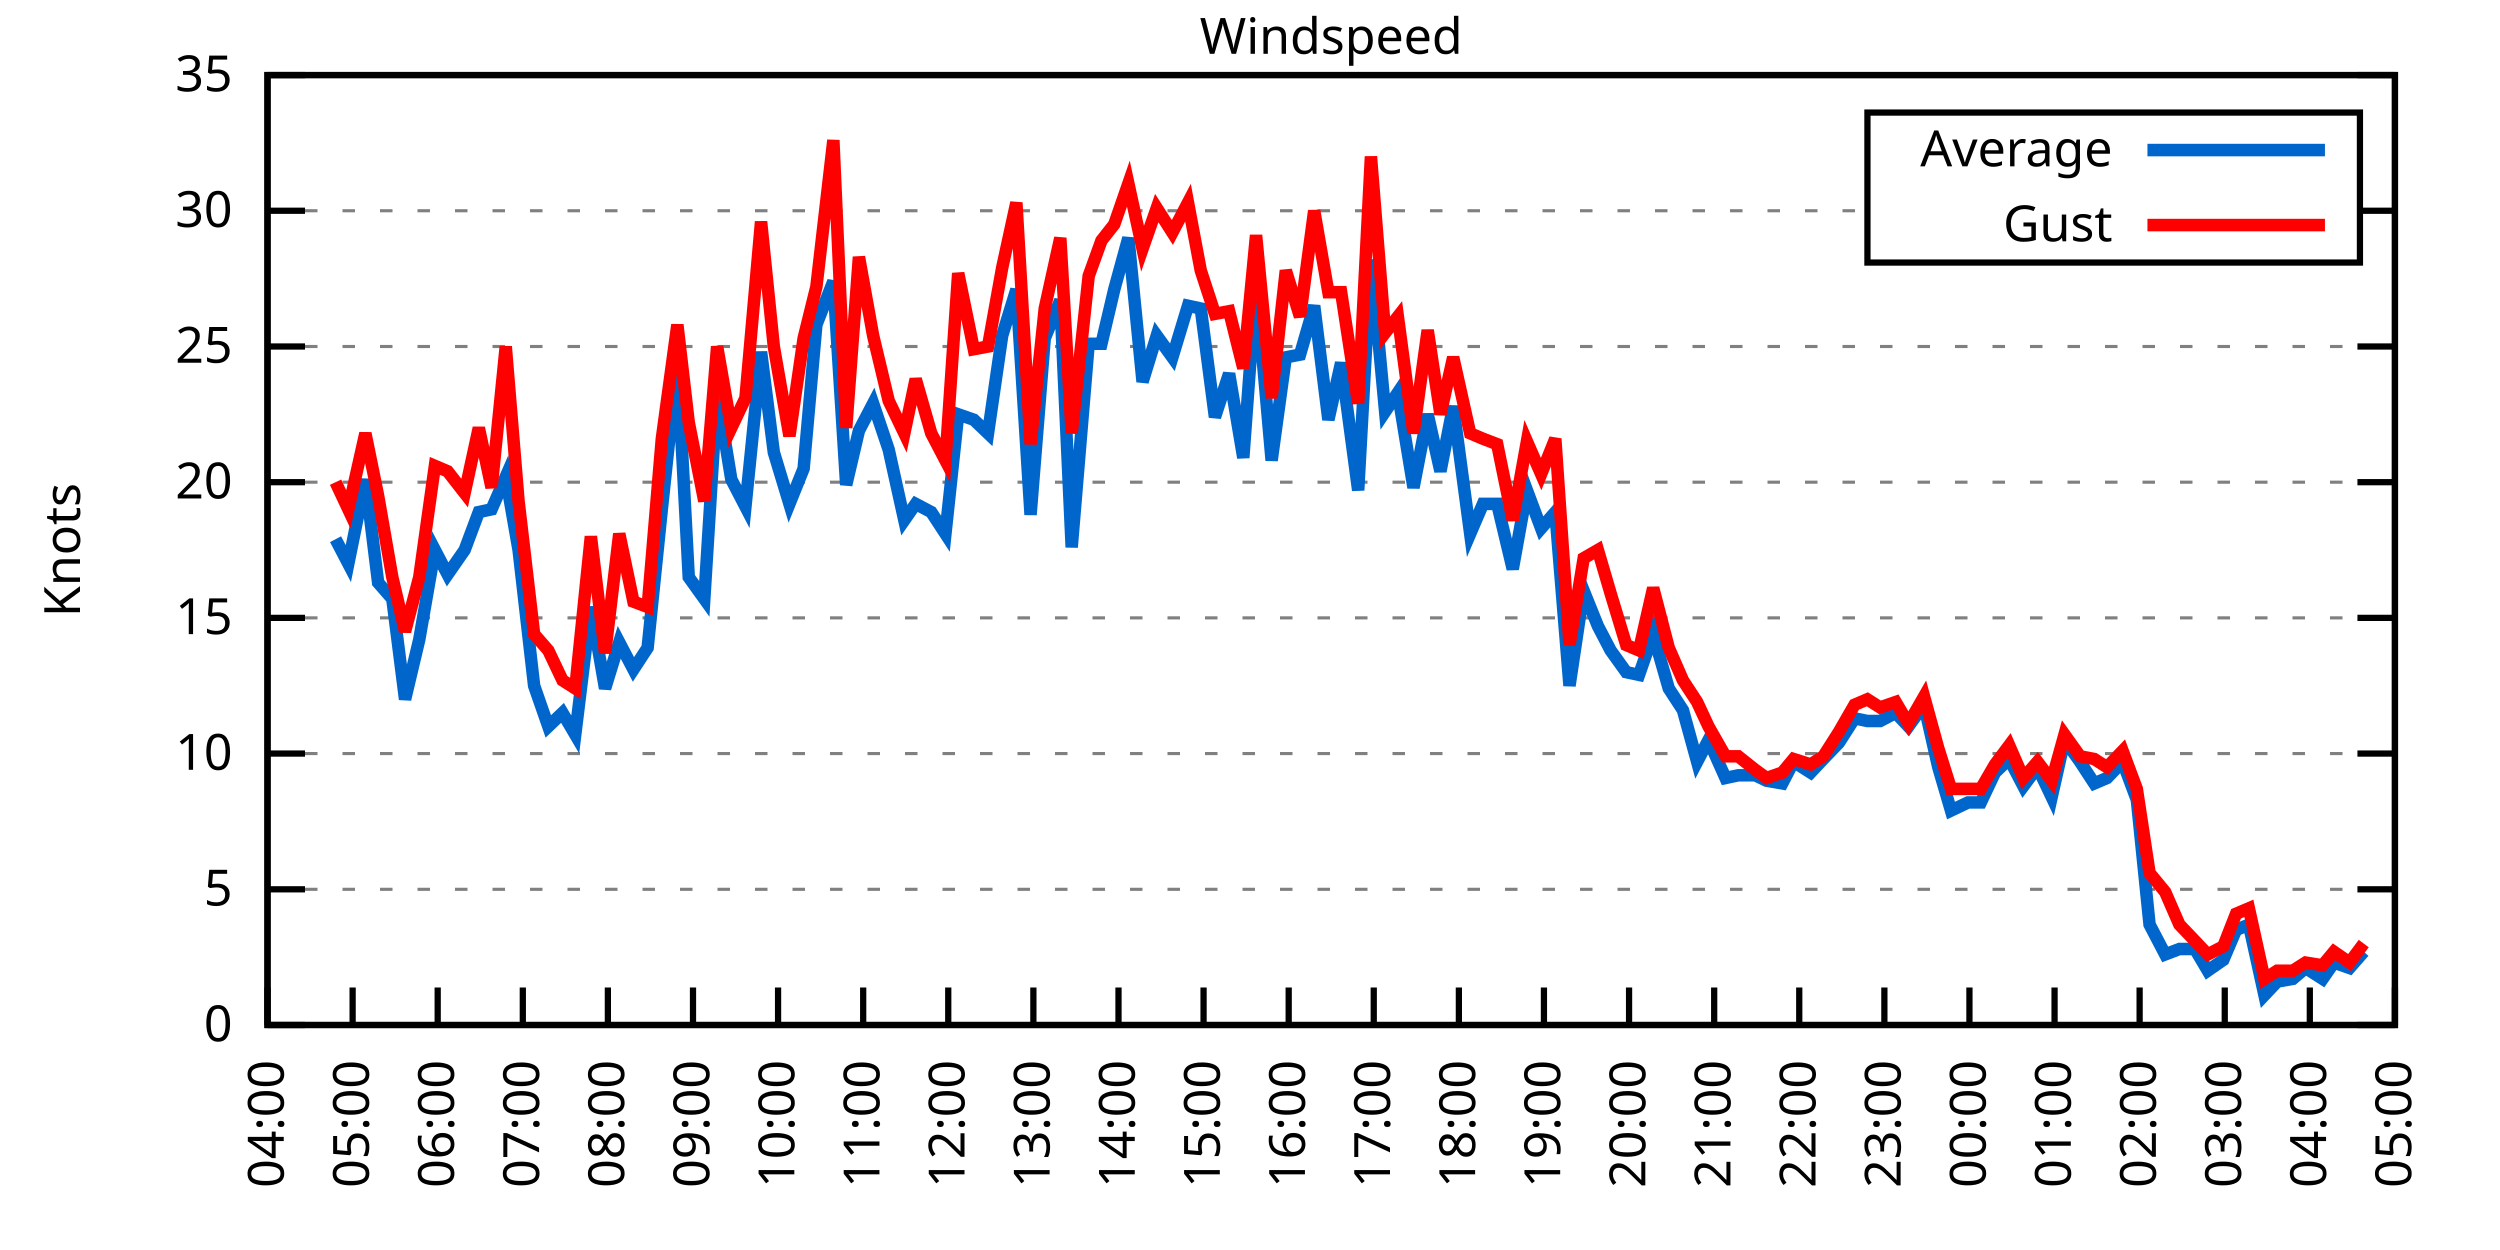
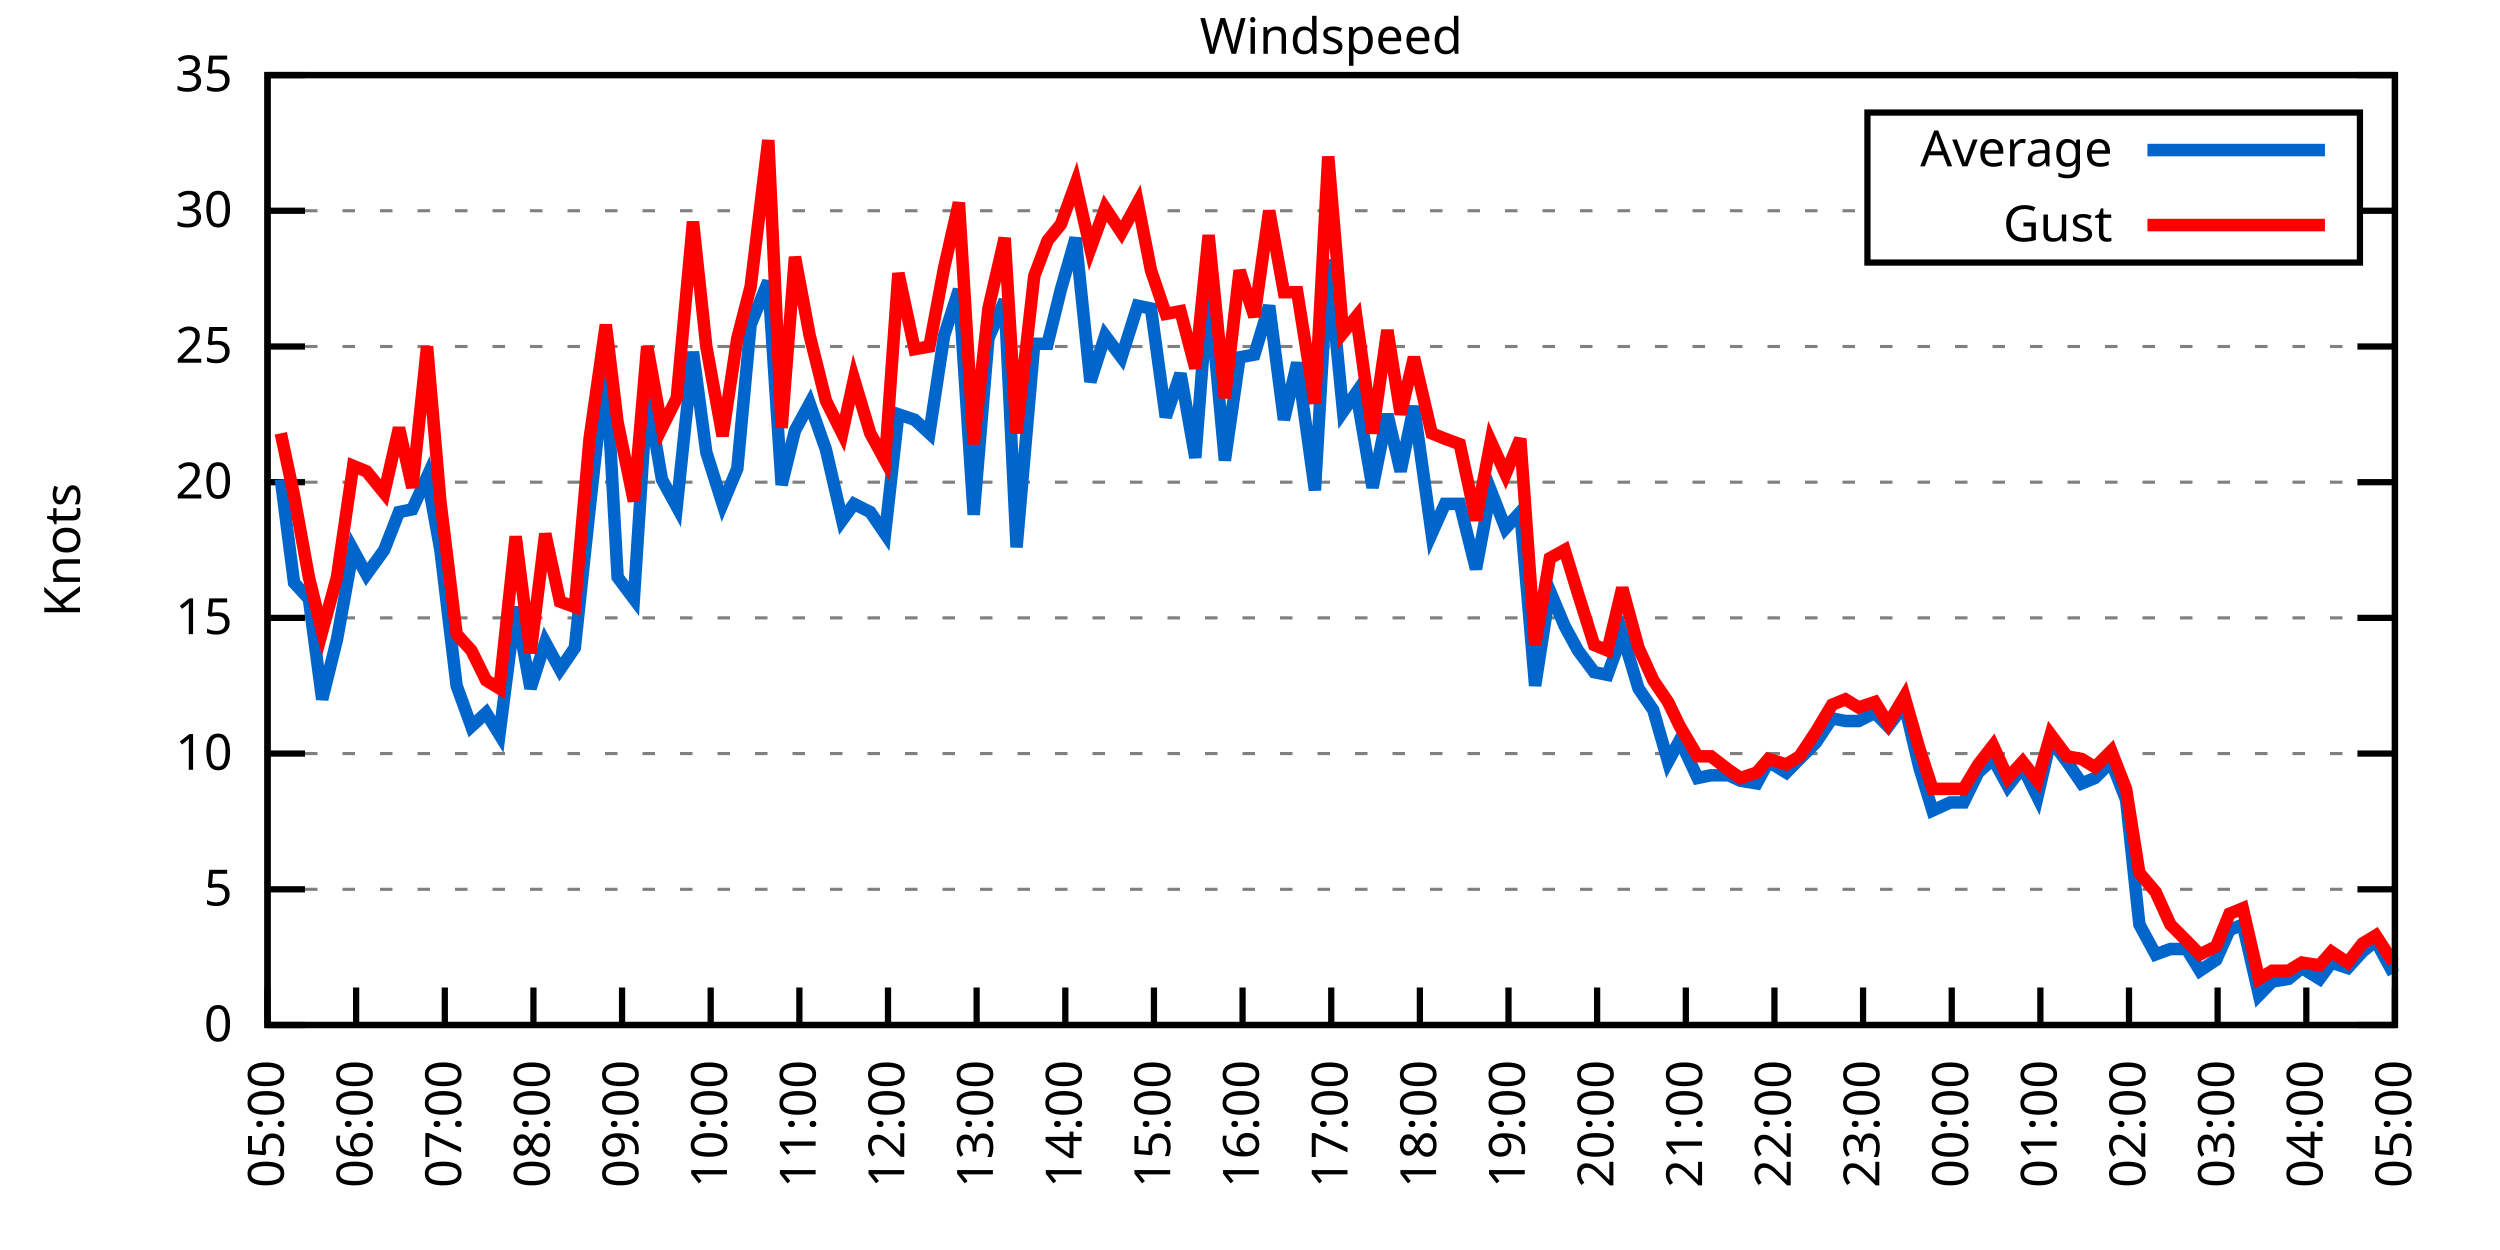
<svg xmlns="http://www.w3.org/2000/svg" xmlns:xlink="http://www.w3.org/1999/xlink" width="400" height="200" viewBox="0 0 400 200">
  <g id="gnuplot_canvas">
    <rect x="0" y="0" width="400" height="200" fill="none" />
    <defs>
      <circle id="gpDot" r="0.5" stroke-width="0.5" stroke="currentColor" />
      <path id="gpPt0" stroke-width="0.333" stroke="currentColor" d="M-1,0 h2 M0,-1 v2" />
      <path id="gpPt1" stroke-width="0.333" stroke="currentColor" d="M-1,-1 L1,1 M1,-1 L-1,1" />
      <path id="gpPt2" stroke-width="0.333" stroke="currentColor" d="M-1,0 L1,0 M0,-1 L0,1 M-1,-1 L1,1 M-1,1 L1,-1" />
      <rect id="gpPt3" stroke-width="0.333" stroke="currentColor" x="-1" y="-1" width="2" height="2" />
      <rect id="gpPt4" stroke-width="0.333" stroke="currentColor" fill="currentColor" x="-1" y="-1" width="2" height="2" />
      <circle id="gpPt5" stroke-width="0.333" stroke="currentColor" cx="0" cy="0" r="1" />
      <use xlink:href="#gpPt5" id="gpPt6" fill="currentColor" stroke="none" />
      <path id="gpPt7" stroke-width="0.333" stroke="currentColor" d="M0,-1.33 L-1.33,0.67 L1.33,0.67 z" />
      <use xlink:href="#gpPt7" id="gpPt8" fill="currentColor" stroke="none" />
      <use xlink:href="#gpPt7" id="gpPt9" stroke="currentColor" transform="rotate(180)" />
      <use xlink:href="#gpPt9" id="gpPt10" fill="currentColor" stroke="none" />
      <use xlink:href="#gpPt3" id="gpPt11" stroke="currentColor" transform="rotate(45)" />
      <use xlink:href="#gpPt11" id="gpPt12" fill="currentColor" stroke="none" />
      <path id="gpPt13" stroke-width="0.333" stroke="currentColor" d="M0,1.330 L1.265,0.411 L0.782,-1.067 L-0.782,-1.076 L-1.265,0.411 z" />
      <use xlink:href="#gpPt13" id="gpPt14" fill="currentColor" stroke="none" />
      <filter id="textbox" filterUnits="objectBoundingBox" x="0" y="0" height="1" width="1">
        <feFlood flood-color="white" flood-opacity="1" result="bgnd" />
        <feComposite in="SourceGraphic" in2="bgnd" operator="atop" />
      </filter>
      <filter id="greybox" filterUnits="objectBoundingBox" x="0" y="0" height="1" width="1">
        <feFlood flood-color="lightgrey" flood-opacity="1" result="grey" />
        <feComposite in="SourceGraphic" in2="grey" operator="atop" />
      </filter>
    </defs>
    <g fill="none" color="white" stroke="currentColor" stroke-width="1.00" stroke-linecap="butt" stroke-linejoin="miter">
</g>
    <g fill="none" color="black" stroke="currentColor" stroke-width="1.00" stroke-linecap="butt" stroke-linejoin="miter">
      <g stroke="none" shape-rendering="crispEdges">
        <polygon fill="rgb(255, 255, 255)" points="42.80,164.00 383.18,164.00 383.18,12.02 42.80,12.02 " />
      </g>
    </g>
    <g fill="none" color="black" stroke="currentColor" stroke-width="1.00" stroke-linecap="butt" stroke-linejoin="miter">
</g>
    <g fill="none" color="black" stroke="black" stroke-width="0.50" stroke-linecap="butt" stroke-linejoin="miter">
</g>
    <g fill="none" color="gray" stroke="currentColor" stroke-width="0.50" stroke-linecap="butt" stroke-linejoin="miter">
      <path stroke="gray" stroke-dasharray="2,4" class="gridline" d="M42.80,164.00 L383.19,164.00  " />
    </g>
    <g fill="none" color="gray" stroke="gray" stroke-width="1.00" stroke-linecap="butt" stroke-linejoin="miter">
</g>
    <g fill="none" color="black" stroke="currentColor" stroke-width="1.00" stroke-linecap="butt" stroke-linejoin="miter">
      <path stroke="black" d="M42.80,164.00 L48.80,164.00 M383.19,164.00 L377.19,164.00  " />
      <g transform="translate(37.20,166.60)" stroke="none" fill="black" font-family="Sans" font-size="8.00" text-anchor="end">
        <text>
          <tspan font-family="Sans"> 0</tspan>
        </text>
      </g>
    </g>
    <g fill="none" color="black" stroke="currentColor" stroke-width="1.00" stroke-linecap="butt" stroke-linejoin="miter">
</g>
    <g fill="none" color="black" stroke="black" stroke-width="0.50" stroke-linecap="butt" stroke-linejoin="miter">
</g>
    <g fill="none" color="gray" stroke="currentColor" stroke-width="0.50" stroke-linecap="butt" stroke-linejoin="miter">
      <path stroke="gray" stroke-dasharray="2,4" class="gridline" d="M42.80,142.29 L383.19,142.29  " />
    </g>
    <g fill="none" color="gray" stroke="gray" stroke-width="1.00" stroke-linecap="butt" stroke-linejoin="miter">
</g>
    <g fill="none" color="black" stroke="currentColor" stroke-width="1.00" stroke-linecap="butt" stroke-linejoin="miter">
      <path stroke="black" d="M42.80,142.29 L48.80,142.29 M383.19,142.29 L377.19,142.29  " />
      <g transform="translate(37.20,144.89)" stroke="none" fill="black" font-family="Sans" font-size="8.00" text-anchor="end">
        <text>
          <tspan font-family="Sans"> 5</tspan>
        </text>
      </g>
    </g>
    <g fill="none" color="black" stroke="currentColor" stroke-width="1.00" stroke-linecap="butt" stroke-linejoin="miter">
</g>
    <g fill="none" color="black" stroke="black" stroke-width="0.50" stroke-linecap="butt" stroke-linejoin="miter">
</g>
    <g fill="none" color="gray" stroke="currentColor" stroke-width="0.50" stroke-linecap="butt" stroke-linejoin="miter">
      <path stroke="gray" stroke-dasharray="2,4" class="gridline" d="M42.80,120.57 L383.19,120.57  " />
    </g>
    <g fill="none" color="gray" stroke="gray" stroke-width="1.00" stroke-linecap="butt" stroke-linejoin="miter">
</g>
    <g fill="none" color="black" stroke="currentColor" stroke-width="1.00" stroke-linecap="butt" stroke-linejoin="miter">
      <path stroke="black" d="M42.80,120.57 L48.80,120.57 M383.19,120.57 L377.19,120.57  " />
      <g transform="translate(37.20,123.17)" stroke="none" fill="black" font-family="Sans" font-size="8.00" text-anchor="end">
        <text>
          <tspan font-family="Sans"> 10</tspan>
        </text>
      </g>
    </g>
    <g fill="none" color="black" stroke="currentColor" stroke-width="1.00" stroke-linecap="butt" stroke-linejoin="miter">
</g>
    <g fill="none" color="black" stroke="black" stroke-width="0.50" stroke-linecap="butt" stroke-linejoin="miter">
</g>
    <g fill="none" color="gray" stroke="currentColor" stroke-width="0.50" stroke-linecap="butt" stroke-linejoin="miter">
      <path stroke="gray" stroke-dasharray="2,4" class="gridline" d="M42.80,98.86 L383.19,98.86  " />
    </g>
    <g fill="none" color="gray" stroke="gray" stroke-width="1.00" stroke-linecap="butt" stroke-linejoin="miter">
</g>
    <g fill="none" color="black" stroke="currentColor" stroke-width="1.00" stroke-linecap="butt" stroke-linejoin="miter">
      <path stroke="black" d="M42.80,98.86 L48.80,98.86 M383.19,98.86 L377.19,98.86  " />
      <g transform="translate(37.20,101.46)" stroke="none" fill="black" font-family="Sans" font-size="8.00" text-anchor="end">
        <text>
          <tspan font-family="Sans"> 15</tspan>
        </text>
      </g>
    </g>
    <g fill="none" color="black" stroke="currentColor" stroke-width="1.00" stroke-linecap="butt" stroke-linejoin="miter">
</g>
    <g fill="none" color="black" stroke="black" stroke-width="0.50" stroke-linecap="butt" stroke-linejoin="miter">
</g>
    <g fill="none" color="gray" stroke="currentColor" stroke-width="0.50" stroke-linecap="butt" stroke-linejoin="miter">
      <path stroke="gray" stroke-dasharray="2,4" class="gridline" d="M42.80,77.15 L383.19,77.15  " />
    </g>
    <g fill="none" color="gray" stroke="gray" stroke-width="1.00" stroke-linecap="butt" stroke-linejoin="miter">
</g>
    <g fill="none" color="black" stroke="currentColor" stroke-width="1.00" stroke-linecap="butt" stroke-linejoin="miter">
      <path stroke="black" d="M42.80,77.15 L48.80,77.15 M383.19,77.15 L377.19,77.15  " />
      <g transform="translate(37.20,79.75)" stroke="none" fill="black" font-family="Sans" font-size="8.00" text-anchor="end">
        <text>
          <tspan font-family="Sans"> 20</tspan>
        </text>
      </g>
    </g>
    <g fill="none" color="black" stroke="currentColor" stroke-width="1.00" stroke-linecap="butt" stroke-linejoin="miter">
</g>
    <g fill="none" color="black" stroke="black" stroke-width="0.50" stroke-linecap="butt" stroke-linejoin="miter">
</g>
    <g fill="none" color="gray" stroke="currentColor" stroke-width="0.50" stroke-linecap="butt" stroke-linejoin="miter">
      <path stroke="gray" stroke-dasharray="2,4" class="gridline" d="M42.80,55.44 L383.19,55.44  " />
    </g>
    <g fill="none" color="gray" stroke="gray" stroke-width="1.00" stroke-linecap="butt" stroke-linejoin="miter">
</g>
    <g fill="none" color="black" stroke="currentColor" stroke-width="1.00" stroke-linecap="butt" stroke-linejoin="miter">
      <path stroke="black" d="M42.80,55.44 L48.80,55.44 M383.19,55.44 L377.19,55.44  " />
      <g transform="translate(37.20,58.04)" stroke="none" fill="black" font-family="Sans" font-size="8.00" text-anchor="end">
        <text>
          <tspan font-family="Sans"> 25</tspan>
        </text>
      </g>
    </g>
    <g fill="none" color="black" stroke="currentColor" stroke-width="1.00" stroke-linecap="butt" stroke-linejoin="miter">
</g>
    <g fill="none" color="black" stroke="black" stroke-width="0.50" stroke-linecap="butt" stroke-linejoin="miter">
</g>
    <g fill="none" color="gray" stroke="currentColor" stroke-width="0.50" stroke-linecap="butt" stroke-linejoin="miter">
      <path stroke="gray" stroke-dasharray="2,4" class="gridline" d="M42.80,33.72 L298.79,33.72 M377.59,33.72 L383.19,33.72  " />
    </g>
    <g fill="none" color="gray" stroke="gray" stroke-width="1.00" stroke-linecap="butt" stroke-linejoin="miter">
</g>
    <g fill="none" color="black" stroke="currentColor" stroke-width="1.00" stroke-linecap="butt" stroke-linejoin="miter">
      <path stroke="black" d="M42.80,33.72 L48.80,33.72 M383.19,33.72 L377.19,33.72  " />
      <g transform="translate(37.20,36.32)" stroke="none" fill="black" font-family="Sans" font-size="8.00" text-anchor="end">
        <text>
          <tspan font-family="Sans"> 30</tspan>
        </text>
      </g>
    </g>
    <g fill="none" color="black" stroke="currentColor" stroke-width="1.00" stroke-linecap="butt" stroke-linejoin="miter">
</g>
    <g fill="none" color="black" stroke="black" stroke-width="0.50" stroke-linecap="butt" stroke-linejoin="miter">
</g>
    <g fill="none" color="gray" stroke="currentColor" stroke-width="0.50" stroke-linecap="butt" stroke-linejoin="miter">
      <path stroke="gray" stroke-dasharray="2,4" class="gridline" d="M42.80,12.01 L383.19,12.01  " />
    </g>
    <g fill="none" color="gray" stroke="gray" stroke-width="1.00" stroke-linecap="butt" stroke-linejoin="miter">
</g>
    <g fill="none" color="black" stroke="currentColor" stroke-width="1.00" stroke-linecap="butt" stroke-linejoin="miter">
      <path stroke="black" d="M42.80,12.01 L48.80,12.01 M383.19,12.01 L377.19,12.01  " />
      <g transform="translate(37.20,14.61)" stroke="none" fill="black" font-family="Sans" font-size="8.00" text-anchor="end">
        <text>
          <tspan font-family="Sans"> 35</tspan>
        </text>
      </g>
    </g>
    <g fill="none" color="black" stroke="currentColor" stroke-width="1.00" stroke-linecap="butt" stroke-linejoin="miter">
      <path stroke="black" d="M42.80,164.00 L42.80,158.00  " />
      <g transform="translate(45.40,169.60) rotate(270.00)" stroke="none" fill="black" font-family="Sans" font-size="8.00" text-anchor="end">
        <text>
-           <tspan font-family="Sans">04:00</tspan>
-         </text>
-       </g>
-     </g>
-     <g fill="none" color="black" stroke="currentColor" stroke-width="1.00" stroke-linecap="butt" stroke-linejoin="miter">
-       <path stroke="black" d="M56.42,164.00 L56.42,158.00  " />
-       <g transform="translate(59.02,169.60) rotate(270.00)" stroke="none" fill="black" font-family="Sans" font-size="8.00" text-anchor="end">
-         <text>
          <tspan font-family="Sans">05:00</tspan>
        </text>
      </g>
    </g>
    <g fill="none" color="black" stroke="currentColor" stroke-width="1.00" stroke-linecap="butt" stroke-linejoin="miter">
-       <path stroke="black" d="M70.03,164.00 L70.03,158.00  " />
-       <g transform="translate(72.63,169.60) rotate(270.00)" stroke="none" fill="black" font-family="Sans" font-size="8.00" text-anchor="end">
+       <path stroke="black" d="M56.98,164.00 L56.98,158.00  " />
+       <g transform="translate(59.58,169.60) rotate(270.00)" stroke="none" fill="black" font-family="Sans" font-size="8.00" text-anchor="end">
        <text>
          <tspan font-family="Sans">06:00</tspan>
        </text>
      </g>
    </g>
    <g fill="none" color="black" stroke="currentColor" stroke-width="1.00" stroke-linecap="butt" stroke-linejoin="miter">
-       <path stroke="black" d="M83.65,164.00 L83.65,158.00  " />
-       <g transform="translate(86.25,169.60) rotate(270.00)" stroke="none" fill="black" font-family="Sans" font-size="8.00" text-anchor="end">
+       <path stroke="black" d="M71.17,164.00 L71.17,158.00  " />
+       <g transform="translate(73.77,169.60) rotate(270.00)" stroke="none" fill="black" font-family="Sans" font-size="8.00" text-anchor="end">
        <text>
          <tspan font-family="Sans">07:00</tspan>
        </text>
      </g>
    </g>
    <g fill="none" color="black" stroke="currentColor" stroke-width="1.00" stroke-linecap="butt" stroke-linejoin="miter">
-       <path stroke="black" d="M97.26,164.00 L97.26,158.00  " />
-       <g transform="translate(99.86,169.60) rotate(270.00)" stroke="none" fill="black" font-family="Sans" font-size="8.00" text-anchor="end">
+       <path stroke="black" d="M85.35,164.00 L85.35,158.00  " />
+       <g transform="translate(87.95,169.60) rotate(270.00)" stroke="none" fill="black" font-family="Sans" font-size="8.00" text-anchor="end">
        <text>
          <tspan font-family="Sans">08:00</tspan>
        </text>
      </g>
    </g>
    <g fill="none" color="black" stroke="currentColor" stroke-width="1.00" stroke-linecap="butt" stroke-linejoin="miter">
-       <path stroke="black" d="M110.88,164.00 L110.88,158.00  " />
-       <g transform="translate(113.48,169.60) rotate(270.00)" stroke="none" fill="black" font-family="Sans" font-size="8.00" text-anchor="end">
+       <path stroke="black" d="M99.53,164.00 L99.53,158.00  " />
+       <g transform="translate(102.13,169.60) rotate(270.00)" stroke="none" fill="black" font-family="Sans" font-size="8.00" text-anchor="end">
        <text>
          <tspan font-family="Sans">09:00</tspan>
        </text>
      </g>
    </g>
    <g fill="none" color="black" stroke="currentColor" stroke-width="1.00" stroke-linecap="butt" stroke-linejoin="miter">
-       <path stroke="black" d="M124.49,164.00 L124.49,158.00  " />
-       <g transform="translate(127.09,169.60) rotate(270.00)" stroke="none" fill="black" font-family="Sans" font-size="8.00" text-anchor="end">
+       <path stroke="black" d="M113.71,164.00 L113.71,158.00  " />
+       <g transform="translate(116.31,169.60) rotate(270.00)" stroke="none" fill="black" font-family="Sans" font-size="8.00" text-anchor="end">
        <text>
          <tspan font-family="Sans">10:00</tspan>
        </text>
      </g>
    </g>
    <g fill="none" color="black" stroke="currentColor" stroke-width="1.00" stroke-linecap="butt" stroke-linejoin="miter">
-       <path stroke="black" d="M138.11,164.00 L138.11,158.00  " />
-       <g transform="translate(140.71,169.60) rotate(270.00)" stroke="none" fill="black" font-family="Sans" font-size="8.00" text-anchor="end">
+       <path stroke="black" d="M127.90,164.00 L127.90,158.00  " />
+       <g transform="translate(130.50,169.60) rotate(270.00)" stroke="none" fill="black" font-family="Sans" font-size="8.00" text-anchor="end">
        <text>
          <tspan font-family="Sans">11:00</tspan>
        </text>
      </g>
    </g>
    <g fill="none" color="black" stroke="currentColor" stroke-width="1.00" stroke-linecap="butt" stroke-linejoin="miter">
-       <path stroke="black" d="M151.72,164.00 L151.72,158.00  " />
-       <g transform="translate(154.32,169.60) rotate(270.00)" stroke="none" fill="black" font-family="Sans" font-size="8.00" text-anchor="end">
+       <path stroke="black" d="M142.08,164.00 L142.08,158.00  " />
+       <g transform="translate(144.68,169.60) rotate(270.00)" stroke="none" fill="black" font-family="Sans" font-size="8.00" text-anchor="end">
        <text>
          <tspan font-family="Sans">12:00</tspan>
        </text>
      </g>
    </g>
    <g fill="none" color="black" stroke="currentColor" stroke-width="1.00" stroke-linecap="butt" stroke-linejoin="miter">
-       <path stroke="black" d="M165.34,164.00 L165.34,158.00  " />
-       <g transform="translate(167.94,169.60) rotate(270.00)" stroke="none" fill="black" font-family="Sans" font-size="8.00" text-anchor="end">
+       <path stroke="black" d="M156.26,164.00 L156.26,158.00  " />
+       <g transform="translate(158.86,169.60) rotate(270.00)" stroke="none" fill="black" font-family="Sans" font-size="8.00" text-anchor="end">
        <text>
          <tspan font-family="Sans">13:00</tspan>
        </text>
      </g>
    </g>
    <g fill="none" color="black" stroke="currentColor" stroke-width="1.00" stroke-linecap="butt" stroke-linejoin="miter">
-       <path stroke="black" d="M178.96,164.00 L178.96,158.00  " />
-       <g transform="translate(181.56,169.60) rotate(270.00)" stroke="none" fill="black" font-family="Sans" font-size="8.00" text-anchor="end">
+       <path stroke="black" d="M170.45,164.00 L170.45,158.00  " />
+       <g transform="translate(173.05,169.60) rotate(270.00)" stroke="none" fill="black" font-family="Sans" font-size="8.00" text-anchor="end">
        <text>
          <tspan font-family="Sans">14:00</tspan>
        </text>
      </g>
    </g>
    <g fill="none" color="black" stroke="currentColor" stroke-width="1.00" stroke-linecap="butt" stroke-linejoin="miter">
-       <path stroke="black" d="M192.57,164.00 L192.57,158.00  " />
-       <g transform="translate(195.17,169.60) rotate(270.00)" stroke="none" fill="black" font-family="Sans" font-size="8.00" text-anchor="end">
+       <path stroke="black" d="M184.63,164.00 L184.63,158.00  " />
+       <g transform="translate(187.23,169.60) rotate(270.00)" stroke="none" fill="black" font-family="Sans" font-size="8.00" text-anchor="end">
        <text>
          <tspan font-family="Sans">15:00</tspan>
        </text>
      </g>
    </g>
    <g fill="none" color="black" stroke="currentColor" stroke-width="1.00" stroke-linecap="butt" stroke-linejoin="miter">
-       <path stroke="black" d="M206.19,164.00 L206.19,158.00  " />
-       <g transform="translate(208.79,169.60) rotate(270.00)" stroke="none" fill="black" font-family="Sans" font-size="8.00" text-anchor="end">
+       <path stroke="black" d="M198.81,164.00 L198.81,158.00  " />
+       <g transform="translate(201.41,169.60) rotate(270.00)" stroke="none" fill="black" font-family="Sans" font-size="8.00" text-anchor="end">
        <text>
          <tspan font-family="Sans">16:00</tspan>
        </text>
      </g>
    </g>
    <g fill="none" color="black" stroke="currentColor" stroke-width="1.00" stroke-linecap="butt" stroke-linejoin="miter">
-       <path stroke="black" d="M219.80,164.00 L219.80,158.00  " />
-       <g transform="translate(222.40,169.60) rotate(270.00)" stroke="none" fill="black" font-family="Sans" font-size="8.00" text-anchor="end">
+       <path stroke="black" d="M213.00,164.00 L213.00,158.00  " />
+       <g transform="translate(215.60,169.60) rotate(270.00)" stroke="none" fill="black" font-family="Sans" font-size="8.00" text-anchor="end">
        <text>
          <tspan font-family="Sans">17:00</tspan>
        </text>
      </g>
    </g>
    <g fill="none" color="black" stroke="currentColor" stroke-width="1.00" stroke-linecap="butt" stroke-linejoin="miter">
-       <path stroke="black" d="M233.42,164.00 L233.42,158.00  " />
-       <g transform="translate(236.02,169.60) rotate(270.00)" stroke="none" fill="black" font-family="Sans" font-size="8.00" text-anchor="end">
+       <path stroke="black" d="M227.18,164.00 L227.18,158.00  " />
+       <g transform="translate(229.78,169.60) rotate(270.00)" stroke="none" fill="black" font-family="Sans" font-size="8.00" text-anchor="end">
        <text>
          <tspan font-family="Sans">18:00</tspan>
        </text>
      </g>
    </g>
    <g fill="none" color="black" stroke="currentColor" stroke-width="1.00" stroke-linecap="butt" stroke-linejoin="miter">
-       <path stroke="black" d="M247.03,164.00 L247.03,158.00  " />
-       <g transform="translate(249.63,169.60) rotate(270.00)" stroke="none" fill="black" font-family="Sans" font-size="8.00" text-anchor="end">
+       <path stroke="black" d="M241.36,164.00 L241.36,158.00  " />
+       <g transform="translate(243.96,169.60) rotate(270.00)" stroke="none" fill="black" font-family="Sans" font-size="8.00" text-anchor="end">
        <text>
          <tspan font-family="Sans">19:00</tspan>
        </text>
      </g>
    </g>
    <g fill="none" color="black" stroke="currentColor" stroke-width="1.00" stroke-linecap="butt" stroke-linejoin="miter">
-       <path stroke="black" d="M260.65,164.00 L260.65,158.00  " />
-       <g transform="translate(263.25,169.60) rotate(270.00)" stroke="none" fill="black" font-family="Sans" font-size="8.00" text-anchor="end">
+       <path stroke="black" d="M255.54,164.00 L255.54,158.00  " />
+       <g transform="translate(258.14,169.60) rotate(270.00)" stroke="none" fill="black" font-family="Sans" font-size="8.00" text-anchor="end">
        <text>
          <tspan font-family="Sans">20:00</tspan>
        </text>
      </g>
    </g>
    <g fill="none" color="black" stroke="currentColor" stroke-width="1.00" stroke-linecap="butt" stroke-linejoin="miter">
-       <path stroke="black" d="M274.27,164.00 L274.27,158.00  " />
-       <g transform="translate(276.87,169.60) rotate(270.00)" stroke="none" fill="black" font-family="Sans" font-size="8.00" text-anchor="end">
+       <path stroke="black" d="M269.73,164.00 L269.73,158.00  " />
+       <g transform="translate(272.33,169.60) rotate(270.00)" stroke="none" fill="black" font-family="Sans" font-size="8.00" text-anchor="end">
        <text>
          <tspan font-family="Sans">21:00</tspan>
        </text>
      </g>
    </g>
    <g fill="none" color="black" stroke="currentColor" stroke-width="1.00" stroke-linecap="butt" stroke-linejoin="miter">
-       <path stroke="black" d="M287.88,164.00 L287.88,158.00  " />
-       <g transform="translate(290.48,169.60) rotate(270.00)" stroke="none" fill="black" font-family="Sans" font-size="8.00" text-anchor="end">
+       <path stroke="black" d="M283.91,164.00 L283.91,158.00  " />
+       <g transform="translate(286.51,169.60) rotate(270.00)" stroke="none" fill="black" font-family="Sans" font-size="8.00" text-anchor="end">
        <text>
          <tspan font-family="Sans">22:00</tspan>
        </text>
      </g>
    </g>
    <g fill="none" color="black" stroke="currentColor" stroke-width="1.00" stroke-linecap="butt" stroke-linejoin="miter">
-       <path stroke="black" d="M301.50,164.00 L301.50,158.00  " />
-       <g transform="translate(304.10,169.60) rotate(270.00)" stroke="none" fill="black" font-family="Sans" font-size="8.00" text-anchor="end">
+       <path stroke="black" d="M298.09,164.00 L298.09,158.00  " />
+       <g transform="translate(300.69,169.60) rotate(270.00)" stroke="none" fill="black" font-family="Sans" font-size="8.00" text-anchor="end">
        <text>
          <tspan font-family="Sans">23:00</tspan>
        </text>
      </g>
    </g>
    <g fill="none" color="black" stroke="currentColor" stroke-width="1.00" stroke-linecap="butt" stroke-linejoin="miter">
-       <path stroke="black" d="M315.11,164.00 L315.11,158.00  " />
-       <g transform="translate(317.71,169.60) rotate(270.00)" stroke="none" fill="black" font-family="Sans" font-size="8.00" text-anchor="end">
+       <path stroke="black" d="M312.28,164.00 L312.28,158.00  " />
+       <g transform="translate(314.88,169.60) rotate(270.00)" stroke="none" fill="black" font-family="Sans" font-size="8.00" text-anchor="end">
        <text>
          <tspan font-family="Sans">00:00</tspan>
        </text>
      </g>
    </g>
    <g fill="none" color="black" stroke="currentColor" stroke-width="1.00" stroke-linecap="butt" stroke-linejoin="miter">
-       <path stroke="black" d="M328.73,164.00 L328.73,158.00  " />
-       <g transform="translate(331.33,169.60) rotate(270.00)" stroke="none" fill="black" font-family="Sans" font-size="8.00" text-anchor="end">
+       <path stroke="black" d="M326.46,164.00 L326.46,158.00  " />
+       <g transform="translate(329.06,169.60) rotate(270.00)" stroke="none" fill="black" font-family="Sans" font-size="8.00" text-anchor="end">
        <text>
          <tspan font-family="Sans">01:00</tspan>
        </text>
      </g>
    </g>
    <g fill="none" color="black" stroke="currentColor" stroke-width="1.00" stroke-linecap="butt" stroke-linejoin="miter">
-       <path stroke="black" d="M342.34,164.00 L342.34,158.00  " />
-       <g transform="translate(344.94,169.60) rotate(270.00)" stroke="none" fill="black" font-family="Sans" font-size="8.00" text-anchor="end">
+       <path stroke="black" d="M340.64,164.00 L340.64,158.00  " />
+       <g transform="translate(343.24,169.60) rotate(270.00)" stroke="none" fill="black" font-family="Sans" font-size="8.00" text-anchor="end">
        <text>
          <tspan font-family="Sans">02:00</tspan>
        </text>
      </g>
    </g>
    <g fill="none" color="black" stroke="currentColor" stroke-width="1.00" stroke-linecap="butt" stroke-linejoin="miter">
-       <path stroke="black" d="M355.96,164.00 L355.96,158.00  " />
-       <g transform="translate(358.56,169.60) rotate(270.00)" stroke="none" fill="black" font-family="Sans" font-size="8.00" text-anchor="end">
+       <path stroke="black" d="M354.82,164.00 L354.82,158.00  " />
+       <g transform="translate(357.42,169.60) rotate(270.00)" stroke="none" fill="black" font-family="Sans" font-size="8.00" text-anchor="end">
        <text>
          <tspan font-family="Sans">03:00</tspan>
        </text>
      </g>
    </g>
    <g fill="none" color="black" stroke="currentColor" stroke-width="1.00" stroke-linecap="butt" stroke-linejoin="miter">
-       <path stroke="black" d="M369.57,164.00 L369.57,158.00  " />
-       <g transform="translate(372.17,169.60) rotate(270.00)" stroke="none" fill="black" font-family="Sans" font-size="8.00" text-anchor="end">
+       <path stroke="black" d="M369.01,164.00 L369.01,158.00  " />
+       <g transform="translate(371.61,169.60) rotate(270.00)" stroke="none" fill="black" font-family="Sans" font-size="8.00" text-anchor="end">
        <text>
          <tspan font-family="Sans">04:00</tspan>
        </text>
      </g>
    </g>
    <g fill="none" color="black" stroke="currentColor" stroke-width="1.00" stroke-linecap="butt" stroke-linejoin="miter">
      <path stroke="black" d="M383.19,164.00 L383.19,158.00  " />
      <g transform="translate(385.79,169.60) rotate(270.00)" stroke="none" fill="black" font-family="Sans" font-size="8.00" text-anchor="end">
        <text>
          <tspan font-family="Sans">05:00</tspan>
        </text>
      </g>
    </g>
    <g fill="none" color="black" stroke="currentColor" stroke-width="1.00" stroke-linecap="butt" stroke-linejoin="miter">
</g>
    <g fill="none" color="black" stroke="currentColor" stroke-width="1.00" stroke-linecap="butt" stroke-linejoin="miter">
      <path stroke="black" d="M42.80,12.01 L42.80,164.00 L383.19,164.00 L383.19,12.01 L42.80,12.01 Z  " />
    </g>
    <g fill="none" color="black" stroke="currentColor" stroke-width="1.00" stroke-linecap="butt" stroke-linejoin="miter">
</g>
    <g fill="none" color="black" stroke="currentColor" stroke-width="1.00" stroke-linecap="butt" stroke-linejoin="miter">
      <path stroke="black" d="M298.79,42.01 L298.79,18.01 L377.59,18.01 L377.59,42.01 L298.79,42.01 Z  " />
    </g>
    <g id="Windspeed_plot_1">
      <g fill="none" color="white" stroke="black" stroke-width="2.00" stroke-linecap="butt" stroke-linejoin="miter">
</g>
      <g fill="none" color="black" stroke="currentColor" stroke-width="2.00" stroke-linecap="butt" stroke-linejoin="miter">
        <g transform="translate(337.99,26.61)" stroke="none" fill="black" font-family="Sans" font-size="8.00" text-anchor="end">
          <text>
            <tspan font-family="Sans">Average</tspan>
          </text>
        </g>
      </g>
      <g fill="none" color="black" stroke="currentColor" stroke-width="2.00" stroke-linecap="butt" stroke-linejoin="miter">
-         <path stroke="rgb(  0, 102, 204)" d="M343.59,24.01 L371.99,24.01 M53.69,86.27 L55.73,90.18 L58.46,76.71 L60.50,93.22 L62.77,95.82 L64.81,111.89   L67.08,102.34 L69.58,88.00 L71.62,91.91 L74.34,88.00 L76.61,81.93 L78.65,81.49 L80.92,76.28 L82.97,88.00   L85.46,109.72 L87.73,116.23 L90.00,114.06 L92.04,117.53 L94.54,97.12 L96.81,110.15 L99.08,102.77 L101.35,107.11   L103.62,103.64 L105.89,81.49 L108.38,58.04 L110.20,92.35 L112.69,95.82 L114.74,62.82 L117.01,76.71 L119.27,81.06   L121.77,56.30 L123.81,72.37 L126.31,80.62 L128.58,74.98 L130.62,51.96 L133.34,45.01 L135.39,77.58 L137.43,68.90   L139.70,64.56 L142.19,71.94 L144.69,83.23 L146.51,80.62 L149.00,81.93 L151.27,85.40 L153.31,66.29 L155.81,67.16   L158.08,69.33 L160.35,53.70 L162.62,46.32 L164.89,82.36 L167.16,54.13 L169.65,48.05 L171.47,87.57 L174.19,55.00   L176.23,55.00 L178.28,46.32 L180.54,38.07 L182.81,61.08 L185.08,53.70 L187.58,57.17 L190.08,48.92 L192.12,49.36   L194.39,66.73 L196.66,59.78 L198.93,73.24 L200.97,45.45 L203.46,73.67 L205.73,57.17 L208.00,56.74 L210.27,48.92   L212.54,67.16 L214.58,58.04 L217.31,78.45 L219.35,41.54 L221.62,65.86 L223.66,62.82 L226.16,78.02 L228.43,66.29   L230.47,75.41 L232.51,64.99 L235.23,85.40 L237.28,80.62 L239.55,80.62 L242.04,91.04 L244.31,78.45 L246.58,84.53   L248.85,81.93 L251.12,109.72 L253.39,94.52 L255.66,100.16 L257.70,104.07 L260.20,107.55 L262.24,107.98 L264.51,101.47   L267.00,110.15 L269.27,113.63 L271.54,121.88 L273.36,118.40 L276.08,124.48 L278.12,124.05 L280.85,124.05 L282.66,124.92   L285.16,125.35 L286.97,121.88 L289.70,123.61 L291.74,121.44 L294.23,118.84 L296.73,114.93 L298.77,115.36 L300.82,115.36   L303.31,114.06 L305.35,116.23 L307.85,112.76 L310.12,122.75 L312.16,129.69 L314.89,128.39 L316.93,128.39 L319.20,123.61   L321.47,121.44 L323.74,125.79 L326.00,122.75 L328.27,127.52 L330.32,118.40 L332.81,121.88 L335.08,125.35 L337.12,124.48   L339.62,121.88 L341.89,127.96 L343.93,147.93 L346.43,152.71 L348.70,151.84 L351.19,151.84 L353.24,155.31 L355.73,153.58   L357.77,148.80 L359.82,147.93 L362.31,159.22 L364.36,157.05 L366.85,156.62 L368.89,154.88 L371.62,156.62 L373.43,154.01   L375.93,154.88 L378.20,152.28  " />
+         <path stroke="rgb(  0, 102, 204)" d="M343.59,24.01 L371.99,24.01 M44.93,76.71 L47.05,93.22 L49.42,95.82 L51.55,111.89 L53.91,102.34 L56.51,88.00   L58.64,91.91 L61.47,88.00 L63.84,81.93 L65.97,81.49 L68.33,76.28 L70.46,88.00 L73.06,109.72 L75.42,116.23   L77.78,114.06 L79.91,117.53 L82.51,97.12 L84.88,110.15 L87.24,102.77 L89.60,107.11 L91.97,103.64 L94.33,81.49   L96.93,58.04 L98.82,92.35 L101.42,95.82 L103.55,62.82 L105.91,76.71 L108.28,81.06 L110.88,56.30 L113.01,72.37   L115.61,80.62 L117.97,74.98 L120.10,51.96 L122.93,45.01 L125.06,77.58 L127.19,68.90 L129.55,64.56 L132.15,71.94   L134.75,83.23 L136.64,80.62 L139.24,81.93 L141.61,85.40 L143.74,66.29 L146.34,67.16 L148.70,69.33 L151.06,53.70   L153.43,46.32 L155.79,82.36 L158.15,54.13 L160.75,48.05 L162.65,87.57 L165.48,55.00 L167.61,55.00 L169.74,46.32   L172.10,38.07 L174.46,61.08 L176.83,53.70 L179.43,57.17 L182.03,48.92 L184.16,49.36 L186.52,66.73 L188.88,59.78   L191.25,73.24 L193.38,45.45 L195.98,73.67 L198.34,57.17 L200.70,56.74 L203.07,48.92 L205.43,67.16 L207.56,58.04   L210.39,78.45 L212.52,41.54 L214.89,65.86 L217.01,62.82 L219.61,78.02 L221.98,66.29 L224.10,75.41 L226.23,64.99   L229.07,85.40 L231.20,80.62 L233.56,80.62 L236.16,91.04 L238.52,78.45 L240.89,84.53 L243.25,81.93 L245.62,109.72   L247.98,94.52 L250.34,100.16 L252.47,104.07 L255.07,107.55 L257.20,107.98 L259.56,101.47 L262.16,110.15 L264.53,113.63   L266.89,121.88 L268.78,118.40 L271.62,124.48 L273.75,124.05 L276.58,124.05 L278.47,124.92 L281.07,125.35 L282.96,121.88   L285.80,123.61 L287.93,121.44 L290.53,118.84 L293.13,114.93 L295.26,115.36 L297.38,115.36 L299.98,114.06 L302.11,116.23   L304.71,112.76 L307.08,122.75 L309.20,129.69 L312.04,128.39 L314.17,128.39 L316.53,123.61 L318.89,121.44 L321.26,125.79   L323.62,122.75 L325.99,127.52 L328.11,118.40 L330.71,121.88 L333.08,125.35 L335.20,124.48 L337.80,121.88 L340.17,127.96   L342.30,147.93 L344.90,152.71 L347.26,151.84 L349.86,151.84 L351.99,155.31 L354.59,153.58 L356.72,148.80 L358.84,147.93   L361.44,159.22 L363.57,157.05 L366.17,156.62 L368.30,154.88 L371.13,156.62 L373.03,154.01 L375.63,154.88 L377.99,152.28   L380.12,150.54 L382.95,155.75  " />
      </g>
    </g>
    <g id="Windspeed_plot_2">
      <g fill="none" color="black" stroke="currentColor" stroke-width="2.00" stroke-linecap="butt" stroke-linejoin="miter">
        <g transform="translate(337.99,38.61)" stroke="none" fill="black" font-family="Sans" font-size="8.00" text-anchor="end">
          <text>
            <tspan font-family="Sans">Gust</tspan>
          </text>
        </g>
      </g>
      <g fill="none" color="black" stroke="currentColor" stroke-width="2.00" stroke-linecap="butt" stroke-linejoin="miter">
-         <path stroke="rgb(255,   0,   0)" d="M343.59,36.01 L371.99,36.01 M53.69,77.15 L55.73,81.49 L58.46,69.33 L60.50,79.32 L62.77,92.35 L64.81,101.03   L67.08,92.35 L69.58,74.54 L71.62,75.41 L74.34,78.89 L76.61,68.46 L78.65,78.02 L80.92,55.44 L82.97,80.19   L85.46,101.47 L87.73,104.07 L90.00,108.85 L92.04,110.15 L94.54,85.83 L96.81,104.51 L99.08,85.40 L101.35,96.26   L103.62,97.12 L105.89,70.20 L108.38,51.96 L110.20,67.59 L112.69,80.19 L114.74,55.44 L117.01,68.46 L119.27,63.69   L121.77,35.46 L123.81,55.44 L126.31,69.77 L128.58,54.13 L130.62,45.88 L133.34,22.43 L135.39,68.46 L137.43,41.11   L139.70,53.70 L142.19,64.12 L144.69,69.33 L146.51,60.65 L149.00,69.33 L151.27,73.67 L153.31,43.71 L155.81,55.87   L158.08,55.44 L160.35,42.84 L162.62,32.42 L164.89,71.07 L167.16,49.36 L169.65,38.07 L171.47,69.33 L174.19,44.15   L176.23,38.50 L178.28,35.89 L180.54,29.38 L182.81,39.80 L185.08,33.29 L187.58,37.20 L190.08,32.42 L192.12,43.28   L194.39,50.22 L196.66,49.79 L198.93,58.91 L200.97,37.63 L203.46,63.69 L205.73,43.28 L208.00,50.66 L210.27,33.72   L212.54,46.75 L214.58,46.75 L217.31,64.56 L219.35,25.04 L221.62,53.26 L223.66,50.66 L226.16,69.33 L228.43,52.83   L230.47,66.29 L232.51,57.17 L235.23,69.33 L237.28,70.20 L239.55,71.07 L242.04,83.23 L244.31,70.63 L246.58,75.85   L248.85,70.20 L251.12,103.20 L253.39,89.31 L255.66,88.00 L257.70,94.95 L260.20,103.20 L262.24,104.07 L264.51,94.08   L267.00,103.64 L269.27,108.85 L271.54,112.32 L273.36,116.23 L276.08,121.01 L278.12,121.01 L280.85,123.18 L282.66,124.48   L285.16,123.61 L286.97,121.44 L289.70,122.31 L291.74,121.01 L294.23,117.10 L296.73,112.76 L298.77,111.89 L300.82,113.19   L303.31,112.32 L305.35,115.80 L307.85,111.45 L310.12,119.71 L312.16,126.22 L314.89,126.22 L316.93,126.22 L319.20,122.31   L321.47,119.27 L323.74,124.48 L326.00,121.88 L328.27,124.92 L330.32,117.53 L332.81,121.01 L335.08,121.44 L337.12,122.75   L339.62,120.14 L341.89,126.22 L343.93,139.68 L346.43,142.72 L348.70,147.93 L351.19,150.54 L353.24,152.71 L355.73,151.41   L357.77,146.20 L359.82,145.33 L362.31,156.62 L364.36,155.31 L366.85,155.31 L368.89,154.01 L371.62,154.45 L373.43,152.28   L375.93,154.01 L378.20,150.97  " />
+         <path stroke="rgb(255,   0,   0)" d="M343.59,36.01 L371.99,36.01 M44.93,69.33 L47.05,79.32 L49.42,92.35 L51.55,101.03 L53.91,92.35 L56.51,74.54   L58.64,75.41 L61.47,78.89 L63.84,68.46 L65.97,78.02 L68.33,55.44 L70.46,80.19 L73.06,101.47 L75.42,104.07   L77.78,108.85 L79.91,110.15 L82.51,85.83 L84.88,104.51 L87.24,85.40 L89.60,96.26 L91.97,97.12 L94.33,70.20   L96.93,51.96 L98.82,67.59 L101.42,80.19 L103.55,55.44 L105.91,68.46 L108.28,63.69 L110.88,35.46 L113.01,55.44   L115.61,69.77 L117.97,54.13 L120.10,45.88 L122.93,22.43 L125.06,68.46 L127.19,41.11 L129.55,53.70 L132.15,64.12   L134.75,69.33 L136.64,60.65 L139.24,69.33 L141.61,73.67 L143.74,43.71 L146.34,55.87 L148.70,55.44 L151.06,42.84   L153.43,32.42 L155.79,71.07 L158.15,49.36 L160.75,38.07 L162.65,69.33 L165.48,44.15 L167.61,38.50 L169.74,35.89   L172.10,29.38 L174.46,39.80 L176.83,33.29 L179.43,37.20 L182.03,32.42 L184.16,43.28 L186.52,50.22 L188.88,49.79   L191.25,58.91 L193.38,37.63 L195.98,63.69 L198.34,43.28 L200.70,50.66 L203.07,33.72 L205.43,46.75 L207.56,46.75   L210.39,64.56 L212.52,25.04 L214.89,53.26 L217.01,50.66 L219.61,69.33 L221.98,52.83 L224.10,66.29 L226.23,57.17   L229.07,69.33 L231.20,70.20 L233.56,71.07 L236.16,83.23 L238.52,70.63 L240.89,75.85 L243.25,70.20 L245.62,103.20   L247.98,89.31 L250.34,88.00 L252.47,94.95 L255.07,103.20 L257.20,104.07 L259.56,94.08 L262.16,103.64 L264.53,108.85   L266.89,112.32 L268.78,116.23 L271.62,121.01 L273.75,121.01 L276.58,123.18 L278.47,124.48 L281.07,123.61 L282.96,121.44   L285.80,122.31 L287.93,121.01 L290.53,117.10 L293.13,112.76 L295.26,111.89 L297.38,113.19 L299.98,112.32 L302.11,115.80   L304.71,111.45 L307.08,119.71 L309.20,126.22 L312.04,126.22 L314.17,126.22 L316.53,122.31 L318.89,119.27 L321.26,124.48   L323.62,121.88 L325.99,124.92 L328.11,117.53 L330.71,121.01 L333.08,121.44 L335.20,122.75 L337.80,120.14 L340.17,126.22   L342.30,139.68 L344.90,142.72 L347.26,147.93 L349.86,150.54 L351.99,152.71 L354.59,151.41 L356.72,146.20 L358.84,145.33   L361.44,156.62 L363.57,155.31 L366.17,155.31 L368.30,154.01 L371.13,154.45 L373.03,152.28 L375.63,154.01 L377.99,150.97   L380.12,149.67 L382.95,154.01  " />
      </g>
    </g>
    <g fill="none" color="black" stroke="currentColor" stroke-width="2.00" stroke-linecap="butt" stroke-linejoin="miter">
</g>
    <g fill="none" color="black" stroke="black" stroke-width="1.00" stroke-linecap="butt" stroke-linejoin="miter">
</g>
    <g fill="none" color="black" stroke="currentColor" stroke-width="1.00" stroke-linecap="butt" stroke-linejoin="miter">
      <path stroke="black" d="M42.80,12.01 L42.80,164.00 L383.19,164.00 L383.19,12.01 L42.80,12.01 Z  " />
      <g transform="translate(12.80,88.01) rotate(270.00)" stroke="none" fill="black" font-family="Sans" font-size="8.00" text-anchor="middle">
        <text>
          <tspan font-family="Sans">Knots</tspan>
        </text>
      </g>
    </g>
    <g fill="none" color="black" stroke="currentColor" stroke-width="1.00" stroke-linecap="butt" stroke-linejoin="miter">
</g>
    <g fill="none" color="black" stroke="currentColor" stroke-width="1.00" stroke-linecap="butt" stroke-linejoin="miter">
      <g transform="translate(212.99,8.61)" stroke="none" fill="black" font-family="Sans" font-size="8.00" text-anchor="middle">
        <text>
          <tspan font-family="Sans">Windspeed</tspan>
        </text>
      </g>
    </g>
    <g fill="none" color="black" stroke="currentColor" stroke-width="1.00" stroke-linecap="butt" stroke-linejoin="miter">
</g>
  </g>
</svg>
